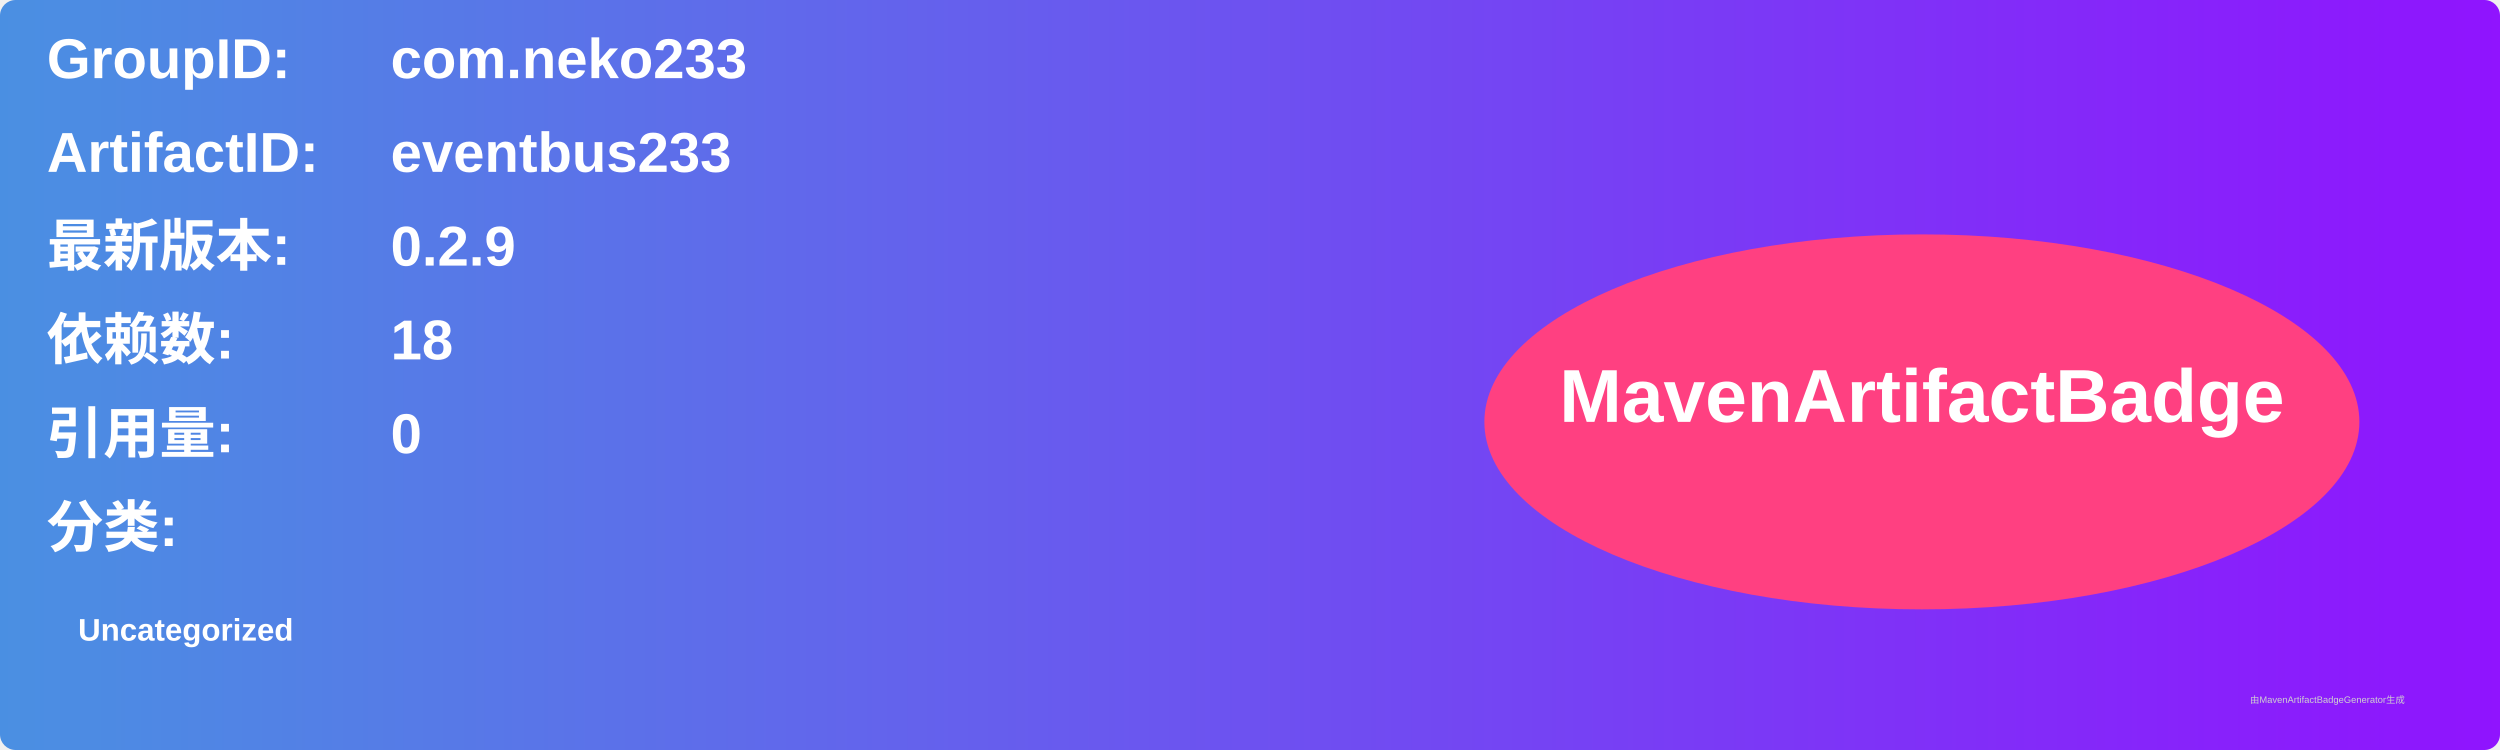
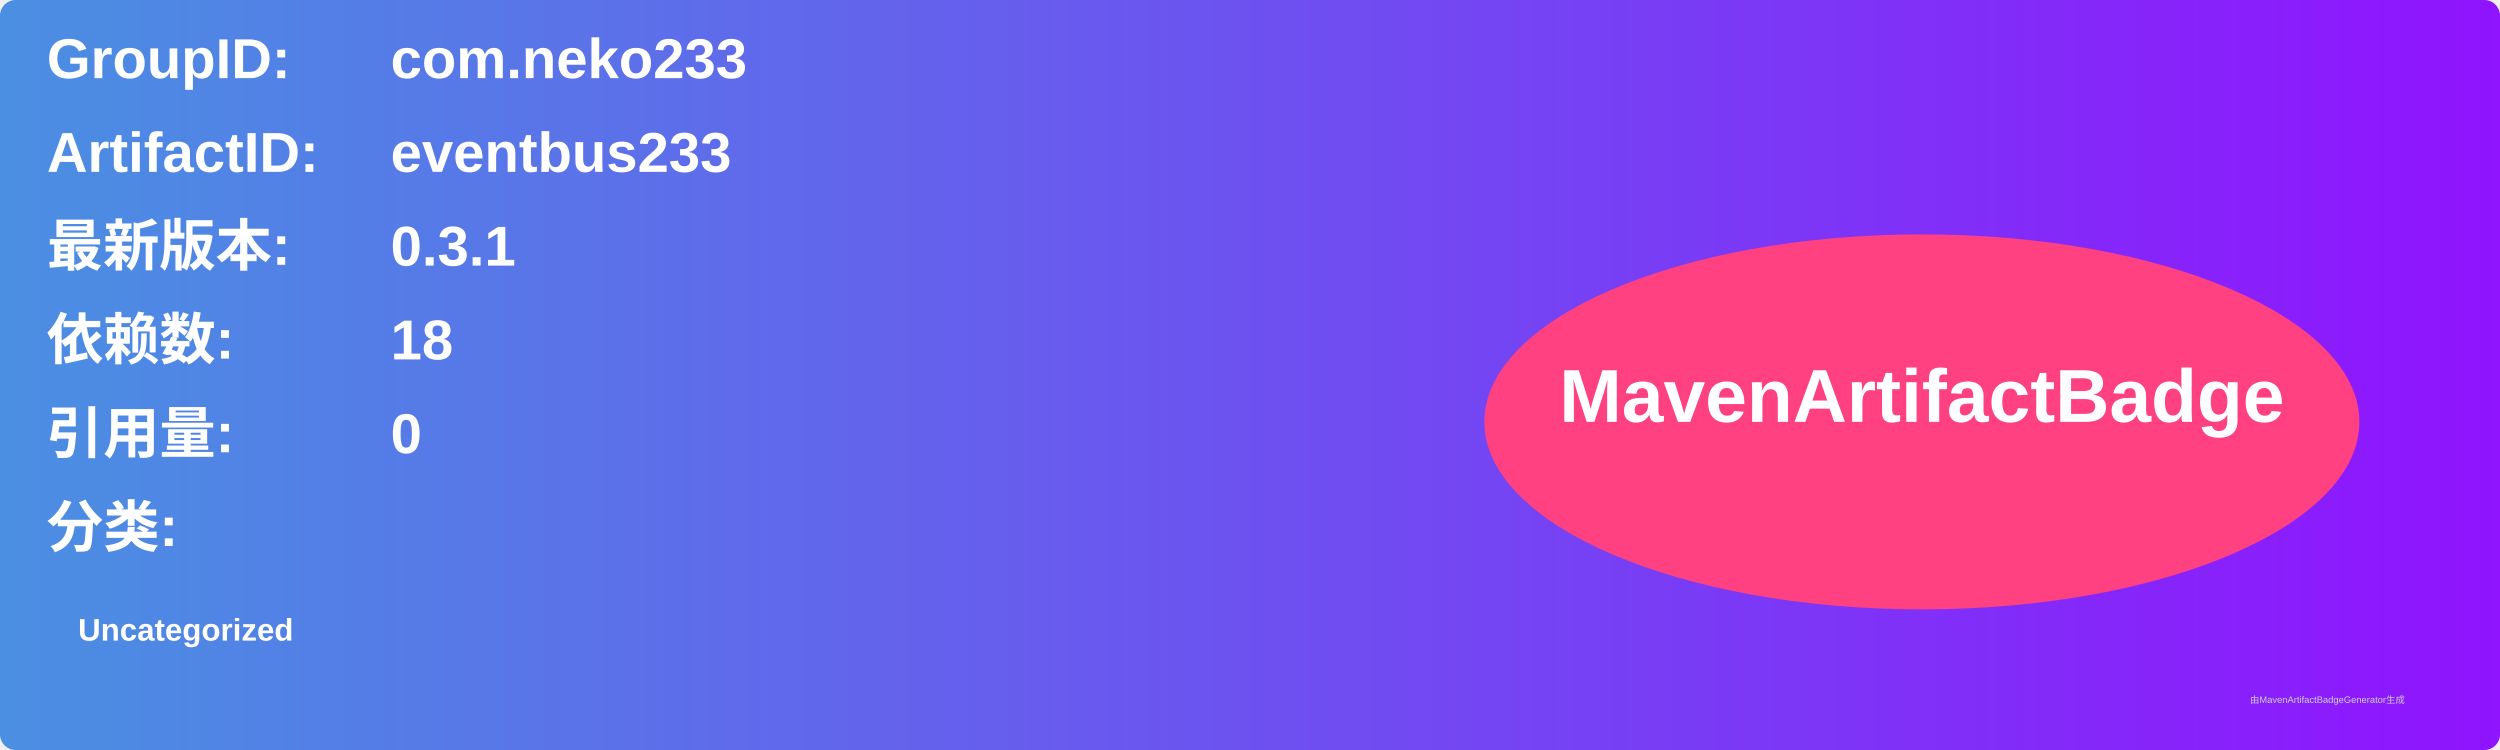
<svg xmlns="http://www.w3.org/2000/svg" width="800" height="240" viewBox="0 0 800 240">
  <linearGradient id="grad" x1="0%" y1="0%" x2="100%" y2="0%">
    <stop offset="0%" stop-color="#4a90e2" />
    <stop offset="100%" stop-color="#9013fe" />
  </linearGradient>
  <rect width="100%" height="100%" rx="5" ry="5" fill="url(#grad)" />
  <g transform="translate(15, 15)">
    <text x="0" y="10" font-family="Arial" font-size="18" fill="white" font-weight="bold" width="260">GroupID:</text>
    <text x="110" y="10" font-family="Arial" font-size="18" fill="white" font-weight="bold" width="460">com.neko233</text>
    <text x="0" y="40" font-family="Arial" font-size="18" fill="white" font-weight="bold" width="260">ArtifactID:</text>
    <text x="110" y="40" font-family="Arial" font-size="18" fill="white" font-weight="bold" width="460">eventbus233</text>
    <text x="0" y="70" font-family="Arial" font-size="18" fill="white" font-weight="bold">最新版本:</text>
    <text x="110" y="70" font-family="Arial" font-size="18" fill="white" font-weight="bold">
-       <tspan font-weight="bold">0.2.9</tspan>
+       <tspan font-weight="bold">0.3.1</tspan>
    </text>
    <text x="0" y="100" font-family="Arial" font-size="18" fill="white" font-weight="bold">依赖数: </text>
    <text x="110" y="100" font-family="Arial" font-size="18" fill="white">
      <tspan font-weight="bold">18</tspan>
    </text>
    <text x="0" y="130" font-family="Arial" font-size="18" fill="white" font-weight="bold">引用量: </text>
    <text x="110" y="130" font-family="Arial" font-size="18" fill="white">
      <tspan font-weight="bold">0</tspan>
    </text>
    <text x="0" y="160" font-family="Arial" font-size="18" fill="white" font-weight="bold">分类:</text>
    <text x="10" y="190" font-family="Arial" font-size="10" fill="white">
      <tspan font-weight="bold">Uncategorized</tspan>
    </text>
    <ellipse cx="600" cy="120" rx="140" ry="60" fill="#ff4081" />
    <text x="600" y="120" text-anchor="middle" font-family="Arial" font-size="24" fill="white" font-weight="bold">MavenArtifactBadge</text>
  </g>
  <text x="720" y="225" font-family="Arial" font-size="3" fill="#d0d0d0">由MavenArtifactBadgeGenerator生成</text>
</svg>
